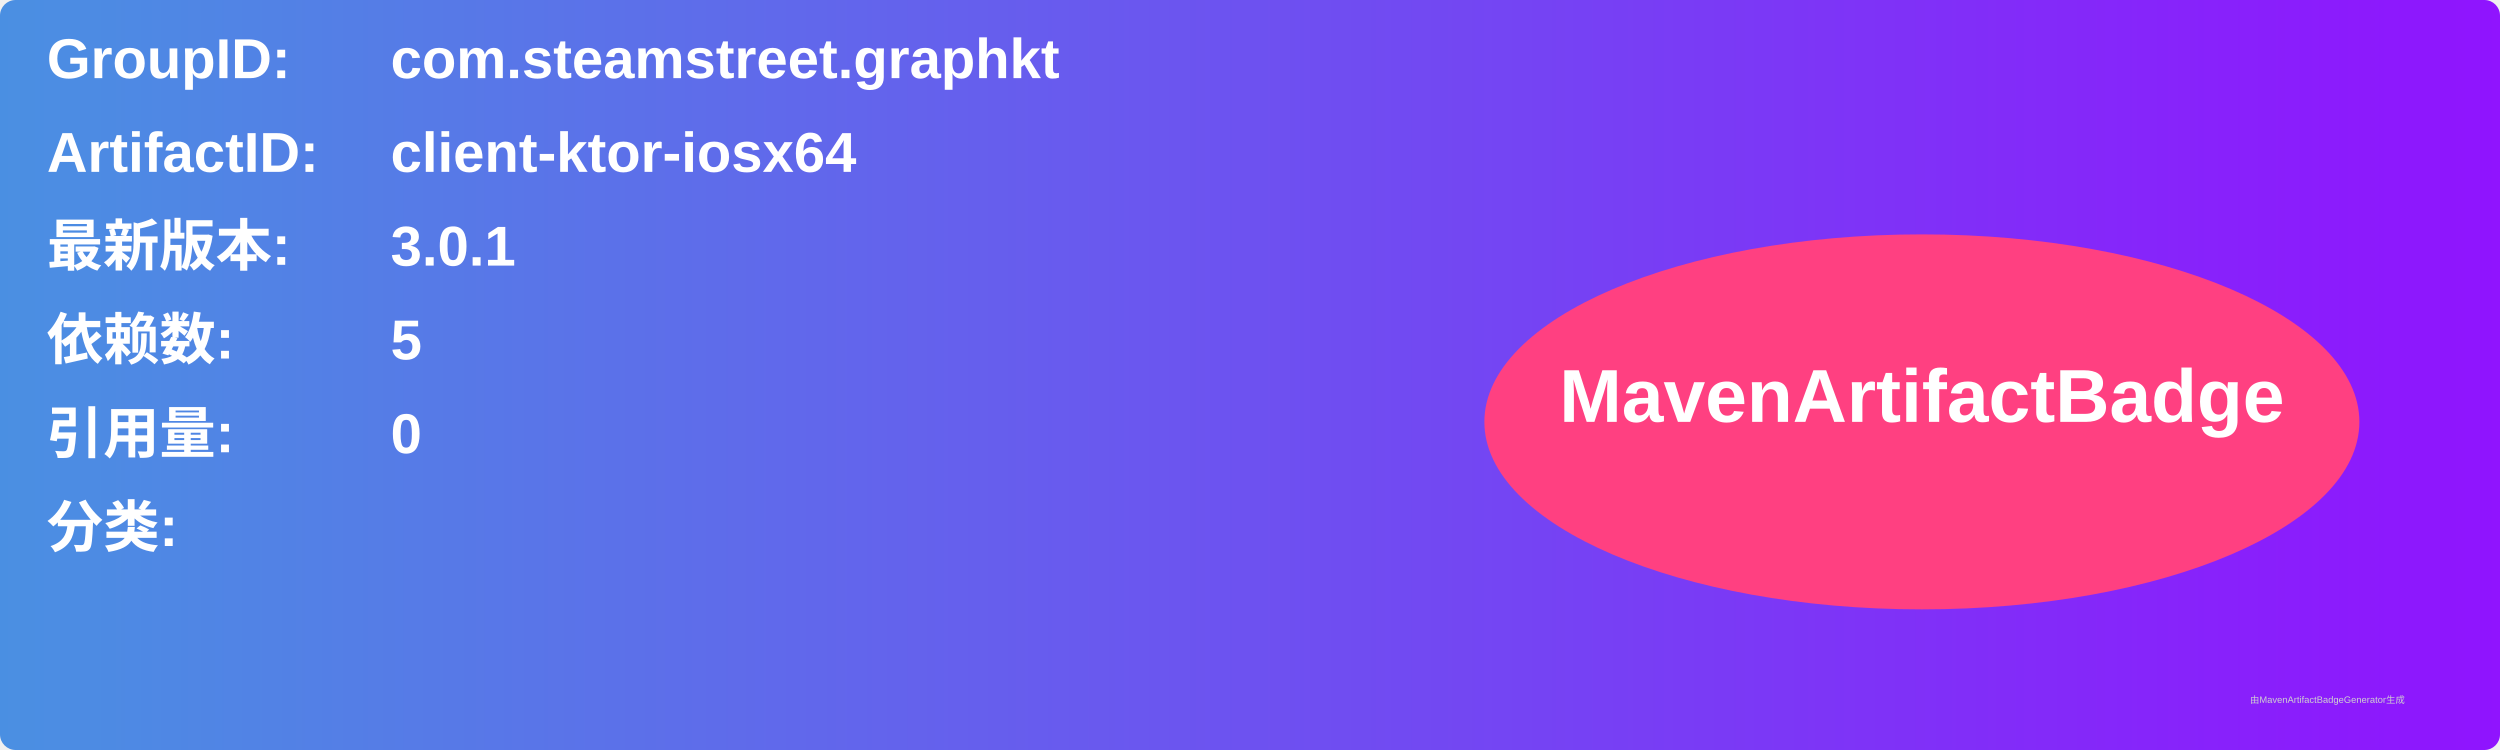
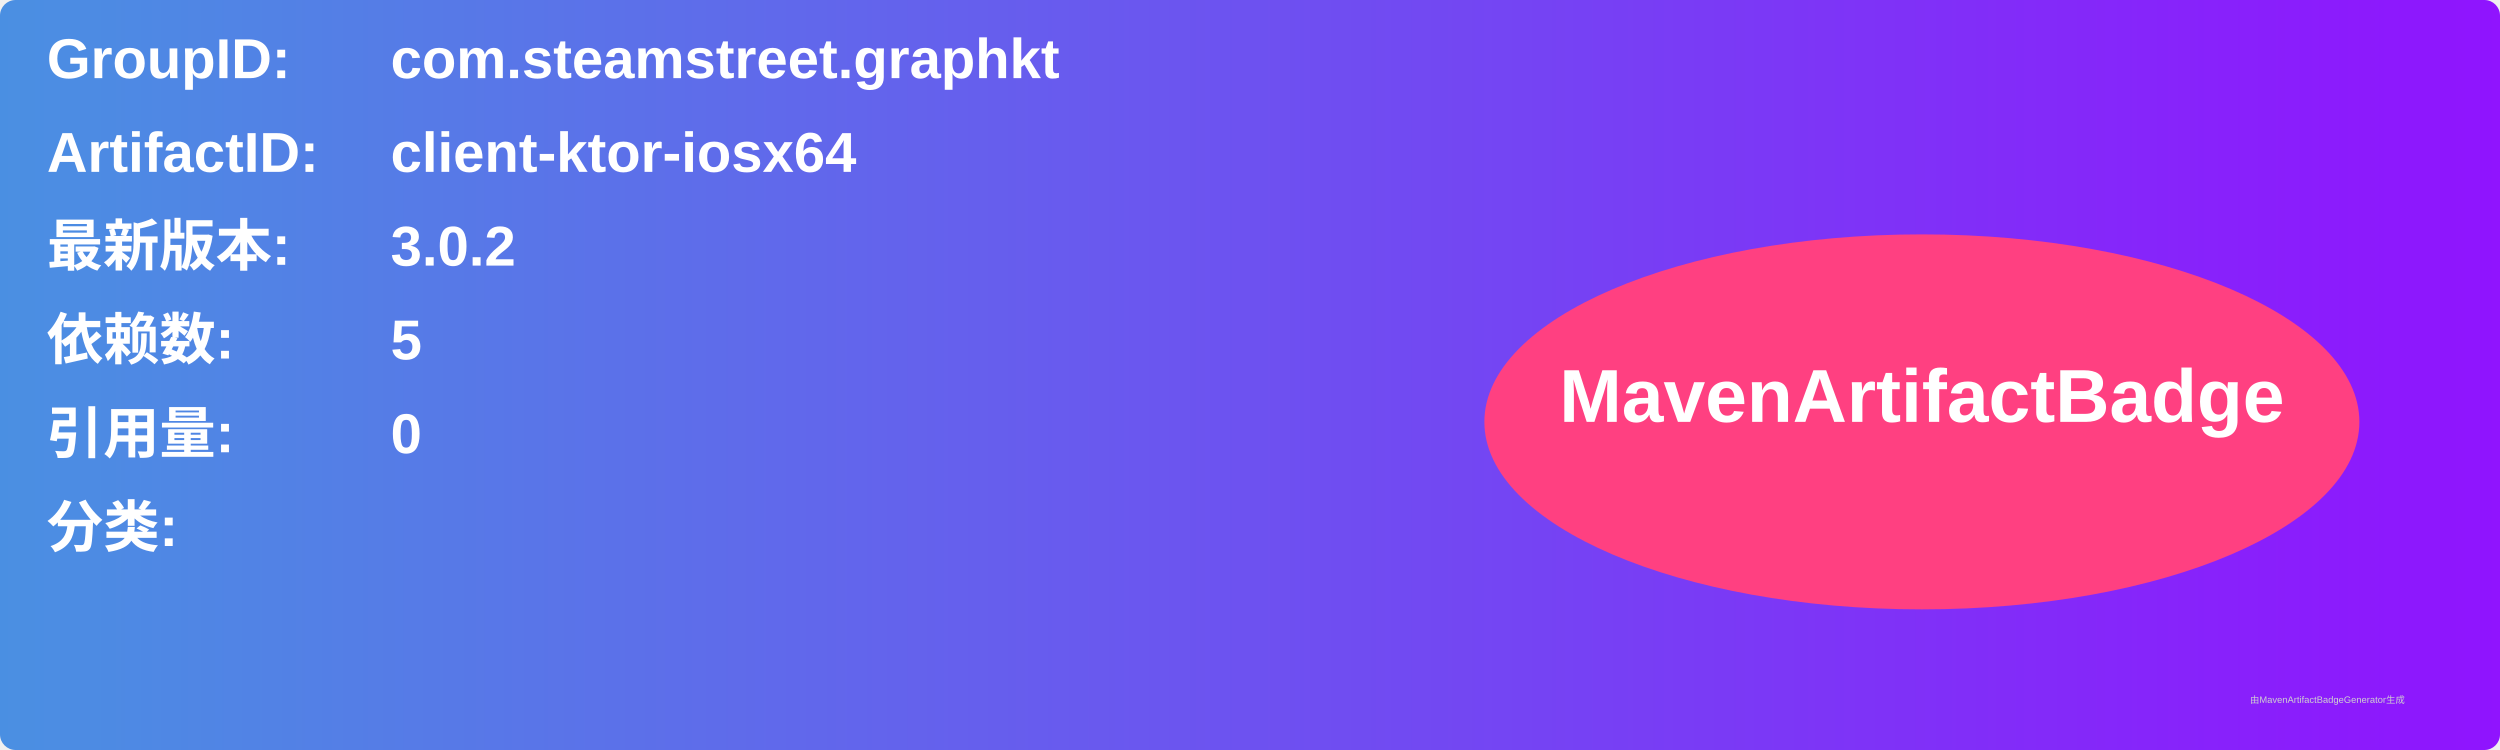
<svg xmlns="http://www.w3.org/2000/svg" width="800" height="240" viewBox="0 0 800 240">
  <linearGradient id="grad" x1="0%" y1="0%" x2="100%" y2="0%">
    <stop offset="0%" stop-color="#4a90e2" />
    <stop offset="100%" stop-color="#9013fe" />
  </linearGradient>
  <rect width="100%" height="100%" rx="5" ry="5" fill="url(#grad)" />
  <g transform="translate(15, 15)">
    <text x="0" y="10" font-family="Arial" font-size="18" fill="white" font-weight="bold" width="260">GroupID:</text>
    <text x="110" y="10" font-family="Arial" font-size="18" fill="white" font-weight="bold" width="460">com.steamstreet.graphkt</text>
    <text x="0" y="40" font-family="Arial" font-size="18" fill="white" font-weight="bold" width="260">ArtifactID:</text>
    <text x="110" y="40" font-family="Arial" font-size="18" fill="white" font-weight="bold" width="460">client-ktor-iosx64</text>
    <text x="0" y="70" font-family="Arial" font-size="18" fill="white" font-weight="bold">最新版本:</text>
    <text x="110" y="70" font-family="Arial" font-size="18" fill="white" font-weight="bold">
-       <tspan font-weight="bold">3.0.1</tspan>
+       <tspan font-weight="bold">3.0.2</tspan>
    </text>
    <text x="0" y="100" font-family="Arial" font-size="18" fill="white" font-weight="bold">依赖数: </text>
    <text x="110" y="100" font-family="Arial" font-size="18" fill="white">
      <tspan font-weight="bold">5</tspan>
    </text>
    <text x="0" y="130" font-family="Arial" font-size="18" fill="white" font-weight="bold">引用量: </text>
    <text x="110" y="130" font-family="Arial" font-size="18" fill="white">
      <tspan font-weight="bold">0</tspan>
    </text>
    <text x="0" y="160" font-family="Arial" font-size="18" fill="white" font-weight="bold">分类:</text>
    <text x="10" y="190" font-family="Arial" font-size="10" fill="white">
      <tspan font-weight="bold" />
    </text>
    <ellipse cx="600" cy="120" rx="140" ry="60" fill="#ff4081" />
    <text x="600" y="120" text-anchor="middle" font-family="Arial" font-size="24" fill="white" font-weight="bold">MavenArtifactBadge</text>
  </g>
  <text x="720" y="225" font-family="Arial" font-size="3" fill="#d0d0d0">由MavenArtifactBadgeGenerator生成</text>
</svg>
